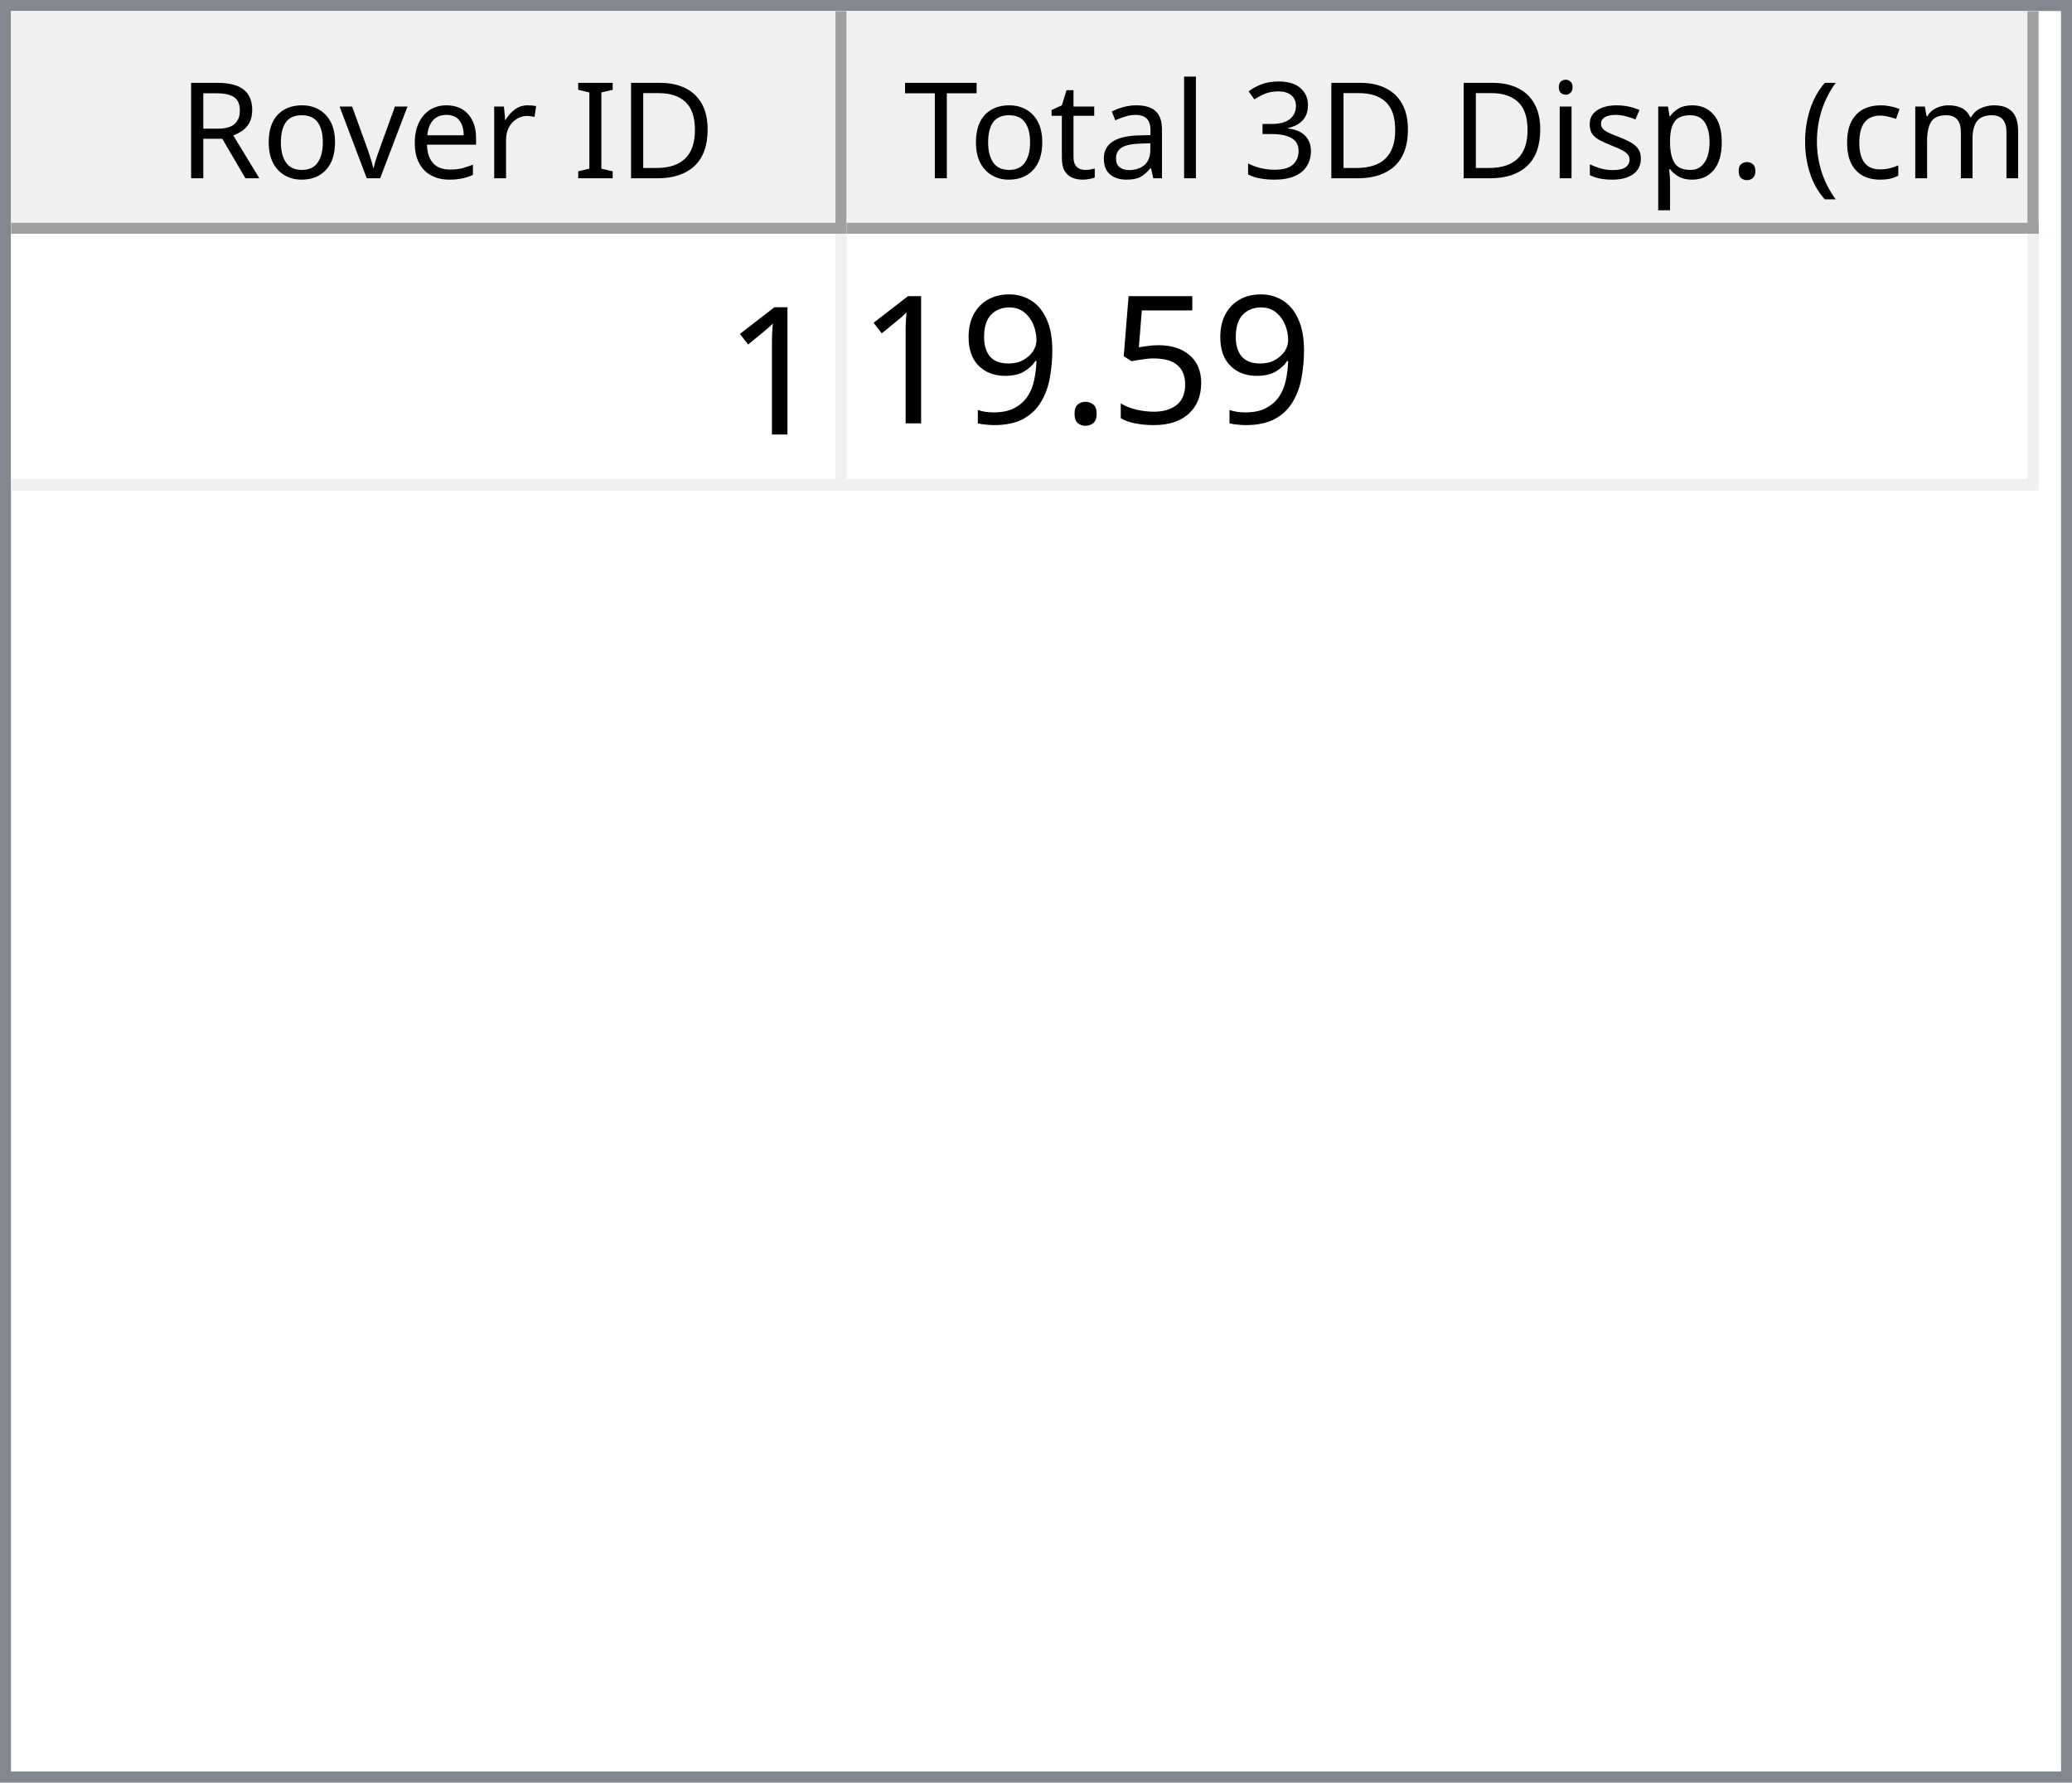
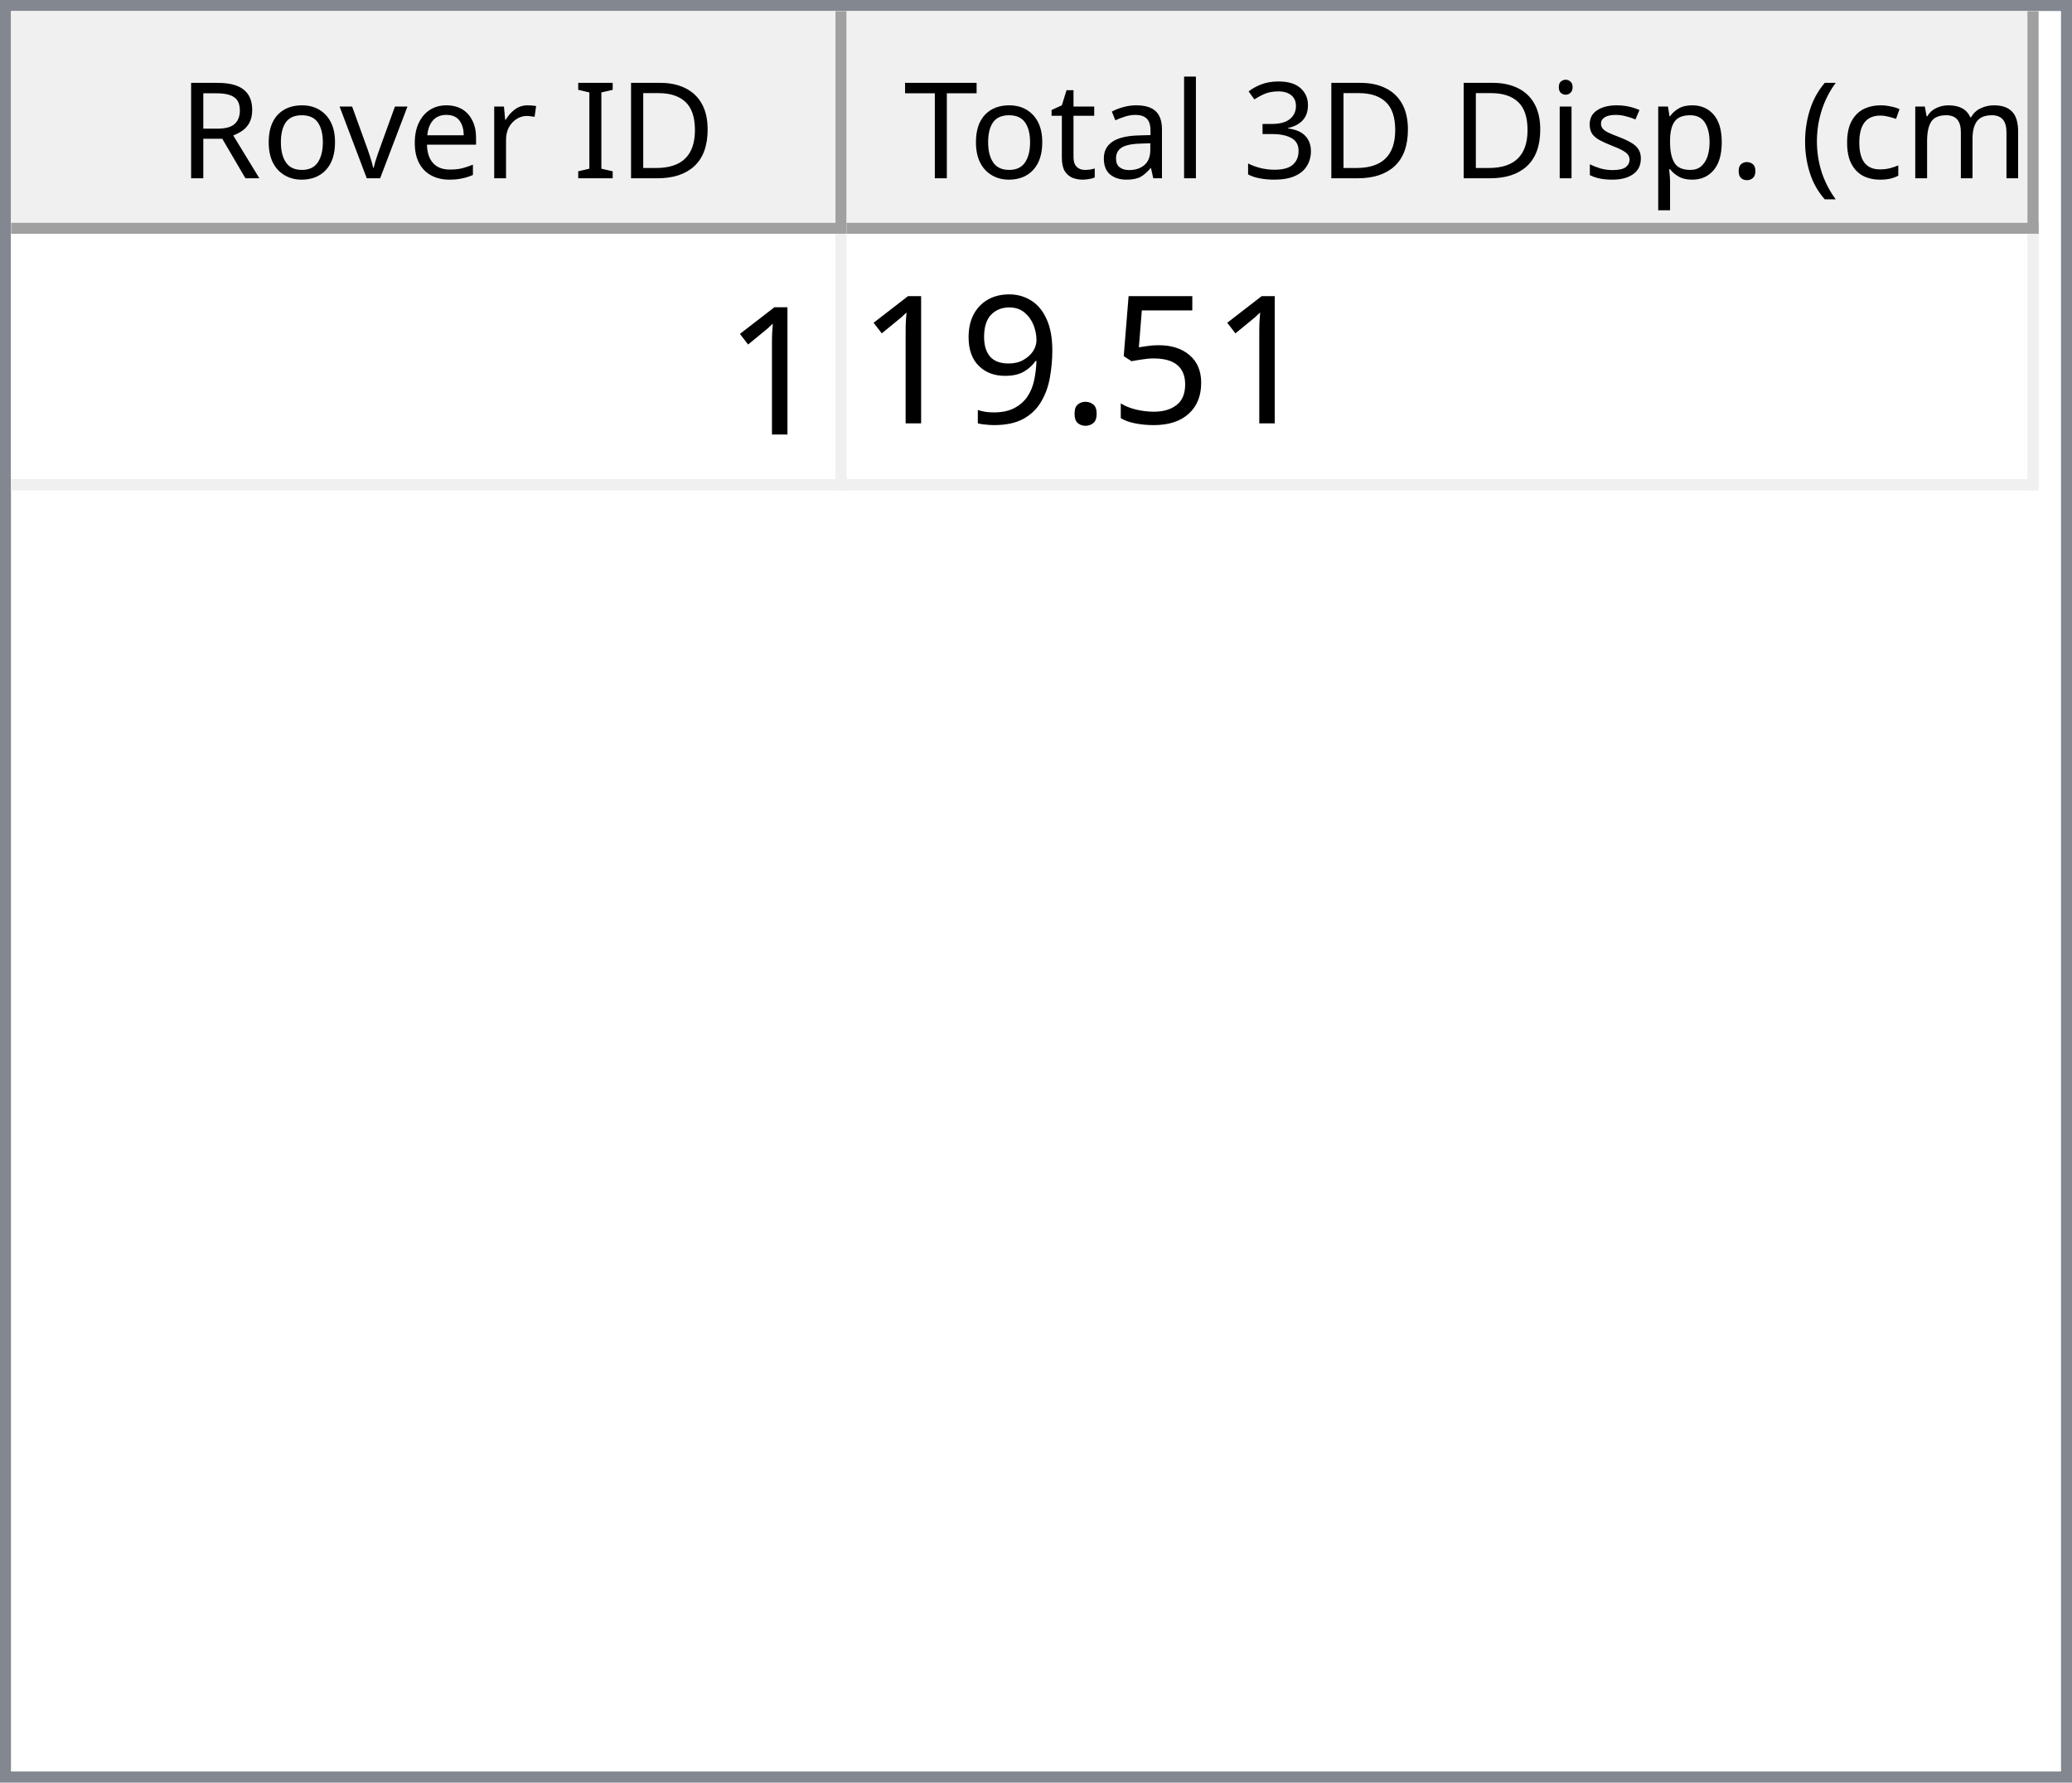
<svg xmlns="http://www.w3.org/2000/svg" style="fill-opacity:1; color-rendering:auto; color-interpolation:auto; text-rendering:auto; stroke:black; stroke-linecap:square; stroke-miterlimit:10; shape-rendering:auto; stroke-opacity:1; fill:black; stroke-dasharray:none; font-weight:normal; stroke-width:1; font-family:'Dialog'; font-style:normal; stroke-linejoin:miter; font-size:12px; stroke-dashoffset:0; image-rendering:auto;" width="186" height="160">
  <defs id="genericDefs" />
  <g>
    <defs id="defs1">
      <clipPath clipPathUnits="userSpaceOnUse" id="clipPath1">
        <path d="M0 0 L186 0 L186 160 L0 160 L0 0 Z" />
      </clipPath>
      <clipPath clipPathUnits="userSpaceOnUse" id="clipPath2">
        <path d="M0 0 L0 160 L186 160 L186 0 Z" />
      </clipPath>
      <clipPath clipPathUnits="userSpaceOnUse" id="clipPath3">
        <path d="M0 0 L0 20 L184 20 L184 0 Z" />
      </clipPath>
      <clipPath clipPathUnits="userSpaceOnUse" id="clipPath4">
        <path d="M0 0 L0 20 L75 20 L75 0 Z" />
      </clipPath>
      <clipPath clipPathUnits="userSpaceOnUse" id="clipPath5">
        <path d="M1 1 L1 19 L74 19 L74 1 Z" />
      </clipPath>
      <clipPath clipPathUnits="userSpaceOnUse" id="clipPath6">
        <path d="M0 0 L0 18 L73 18 L73 0 Z" />
      </clipPath>
      <clipPath clipPathUnits="userSpaceOnUse" id="clipPath7">
        <path d="M-0.5 -0.5 L-0.5 19.5 L74.5 19.5 L74.5 -0.5 Z" />
      </clipPath>
      <clipPath clipPathUnits="userSpaceOnUse" id="clipPath8">
        <path d="M0 0 L0 20 L107 20 L107 0 Z" />
      </clipPath>
      <clipPath clipPathUnits="userSpaceOnUse" id="clipPath9">
        <path d="M1 1 L1 19 L106 19 L106 1 Z" />
      </clipPath>
      <clipPath clipPathUnits="userSpaceOnUse" id="clipPath10">
        <path d="M0 0 L0 18 L105 18 L105 0 Z" />
      </clipPath>
      <clipPath clipPathUnits="userSpaceOnUse" id="clipPath11">
        <path d="M-0.5 -0.5 L-0.5 19.5 L106.5 19.5 L106.5 -0.5 Z" />
      </clipPath>
      <clipPath clipPathUnits="userSpaceOnUse" id="clipPath12">
        <path d="M0 0 L0 138 L184 138 L184 0 Z" />
      </clipPath>
      <clipPath clipPathUnits="userSpaceOnUse" id="clipPath13">
        <path d="M0 0 L0 23 L182 23 L182 0 Z" />
      </clipPath>
      <clipPath clipPathUnits="userSpaceOnUse" id="clipPath14">
        <path d="M-0.5 -0.5 L-0.5 22.5 L181.5 22.5 L181.5 -0.5 Z" />
      </clipPath>
      <clipPath clipPathUnits="userSpaceOnUse" id="clipPath15">
        <path d="M0 0 L0 22 L74 22 L74 0 Z" />
      </clipPath>
      <clipPath clipPathUnits="userSpaceOnUse" id="clipPath16">
        <path d="M0 0 L0 22 L106 22 L106 0 Z" />
      </clipPath>
      <font horiz-adv-x="64.551" id="font1">
        <font-face ascent="107.91" descent="25.098" units-per-em="100" style="font-style:normal; font-family:Segoe UI; font-weight:normal;" />
        <missing-glyph horiz-adv-x="64.551" d="M8.109 0 L8.109 68.266 L56.453 68.266 L56.453 0 L8.109 0 ZM15.328 7.234 L49.219 7.234 L49.219 61.031 L15.328 61.031 L15.328 7.234 Z" />
        <glyph unicode="D" horiz-adv-x="70.117" d="M9.188 0 L9.188 70.016 L28.516 70.016 Q65.531 70.016 65.531 35.891 Q65.531 19.672 55.25 9.836 Q44.969 0 27.734 0 L9.188 0 ZM17.391 62.594 L17.391 7.422 L27.828 7.422 Q41.609 7.422 49.273 14.797 Q56.938 22.172 56.938 35.688 Q56.938 62.594 28.328 62.594 L17.391 62.594 Z" />
        <glyph unicode="I" horiz-adv-x="26.611" d="M17.391 0 L9.188 0 L9.188 70.016 L17.391 70.016 L17.391 0 Z" />
        <glyph unicode=" " horiz-adv-x="27.393" d="" />
        <glyph unicode="r" horiz-adv-x="34.766" d="M34.188 41.891 Q32.078 43.5 28.125 43.5 Q23 43.5 19.555 38.672 Q16.109 33.844 16.109 25.484 L16.109 0 L8.109 0 L8.109 50 L16.109 50 L16.109 39.703 L16.312 39.703 Q18.016 44.969 21.531 47.922 Q25.047 50.875 29.391 50.875 Q32.516 50.875 34.188 50.203 L34.188 41.891 Z" />
        <glyph unicode="e" horiz-adv-x="52.295" d="M48.297 23 L12.984 23 Q13.188 14.656 17.484 10.109 Q21.781 5.562 29.297 5.562 Q37.75 5.562 44.828 11.141 L44.828 3.609 Q38.234 -1.172 27.391 -1.172 Q16.797 -1.172 10.742 5.641 Q4.688 12.453 4.688 24.812 Q4.688 36.469 11.305 43.82 Q17.922 51.172 27.734 51.172 Q37.547 51.172 42.922 44.828 Q48.297 38.484 48.297 27.203 L48.297 23 ZM40.094 29.781 Q40.047 36.719 36.75 40.578 Q33.453 44.438 27.594 44.438 Q21.922 44.438 17.969 40.383 Q14.016 36.328 13.094 29.781 L40.094 29.781 Z" />
        <glyph unicode="v" horiz-adv-x="47.9" d="M47.406 50 L27.484 0 L19.625 0 L0.688 50 L9.469 50 L22.172 13.672 Q23.578 9.672 23.922 6.688 L24.125 6.688 Q24.609 10.453 25.688 13.484 L38.969 50 L47.406 50 Z" />
        <glyph unicode="o" horiz-adv-x="58.594" d="M29 -1.172 Q17.922 -1.172 11.305 5.836 Q4.688 12.844 4.688 24.422 Q4.688 37.016 11.57 44.094 Q18.453 51.172 30.172 51.172 Q41.359 51.172 47.633 44.289 Q53.906 37.406 53.906 25.203 Q53.906 13.234 47.141 6.031 Q40.375 -1.172 29 -1.172 ZM29.594 44.438 Q21.875 44.438 17.383 39.188 Q12.891 33.938 12.891 24.703 Q12.891 15.828 17.43 10.695 Q21.969 5.562 29.594 5.562 Q37.359 5.562 41.531 10.594 Q45.703 15.625 45.703 24.906 Q45.703 34.281 41.531 39.359 Q37.359 44.438 29.594 44.438 Z" />
        <glyph unicode="R" horiz-adv-x="59.814" d="M59.375 0 L49.609 0 L37.891 19.625 Q36.281 22.359 34.766 24.289 Q33.25 26.219 31.664 27.438 Q30.078 28.656 28.25 29.219 Q26.422 29.781 24.125 29.781 L17.391 29.781 L17.391 0 L9.188 0 L9.188 70.016 L30.078 70.016 Q34.672 70.016 38.555 68.867 Q42.438 67.719 45.289 65.375 Q48.141 63.031 49.758 59.547 Q51.375 56.062 51.375 51.375 Q51.375 47.703 50.273 44.656 Q49.172 41.609 47.148 39.211 Q45.125 36.812 42.266 35.133 Q39.406 33.453 35.844 32.516 L35.844 32.328 Q37.594 31.547 38.891 30.547 Q40.188 29.547 41.359 28.18 Q42.531 26.812 43.68 25.078 Q44.828 23.344 46.234 21.047 L59.375 0 ZM17.391 62.594 L17.391 37.203 L28.516 37.203 Q31.594 37.203 34.203 38.133 Q36.812 39.062 38.719 40.797 Q40.625 42.531 41.703 45.047 Q42.781 47.562 42.781 50.688 Q42.781 56.297 39.141 59.445 Q35.5 62.594 28.609 62.594 L17.391 62.594 Z" />
        <glyph unicode=")" horiz-adv-x="30.176" d="M8.297 -15.922 L1.172 -15.922 Q16.406 2.344 16.406 26.812 Q16.406 51.469 1.078 70.016 L8.297 70.016 Q23.531 52.156 23.531 26.703 Q23.531 1.375 8.297 -15.922 Z" />
        <glyph unicode="m" horiz-adv-x="86.133" d="M79.109 0 L71.094 0 L71.094 28.719 Q71.094 37.016 68.531 40.727 Q65.969 44.438 59.906 44.438 Q54.781 44.438 51.195 39.75 Q47.609 35.062 47.609 28.516 L47.609 0 L39.594 0 L39.594 29.688 Q39.594 44.438 28.219 44.438 Q22.953 44.438 19.531 40.016 Q16.109 35.594 16.109 28.516 L16.109 0 L8.109 0 L8.109 50 L16.109 50 L16.109 42.094 L16.312 42.094 Q21.625 51.172 31.844 51.172 Q36.969 51.172 40.773 48.312 Q44.578 45.453 46 40.828 Q51.562 51.172 62.594 51.172 Q79.109 51.172 79.109 30.812 L79.109 0 Z" />
        <glyph unicode="c" horiz-adv-x="46.191" d="M42.188 2.297 Q36.422 -1.172 28.516 -1.172 Q17.828 -1.172 11.258 5.789 Q4.688 12.75 4.688 23.828 Q4.688 36.188 11.766 43.68 Q18.844 51.172 30.672 51.172 Q37.25 51.172 42.281 48.734 L42.281 40.531 Q36.719 44.438 30.375 44.438 Q22.703 44.438 17.797 38.945 Q12.891 33.453 12.891 24.516 Q12.891 15.719 17.508 10.641 Q22.125 5.562 29.891 5.562 Q36.422 5.562 42.188 9.906 L42.188 2.297 Z" />
        <glyph unicode="(" horiz-adv-x="30.176" d="M29.109 -15.922 L21.969 -15.922 Q6.844 1.375 6.844 26.703 Q6.844 52.156 21.969 70.016 L29.203 70.016 Q13.875 51.469 13.875 26.812 Q13.875 2.344 29.109 -15.922 Z" />
        <glyph unicode="." horiz-adv-x="21.68" d="M10.891 -1.078 Q8.641 -1.078 7.055 0.539 Q5.469 2.156 5.469 4.391 Q5.469 6.641 7.055 8.273 Q8.641 9.906 10.891 9.906 Q13.188 9.906 14.797 8.273 Q16.406 6.641 16.406 4.391 Q16.406 2.156 14.797 0.539 Q13.188 -1.078 10.891 -1.078 Z" />
        <glyph unicode="p" horiz-adv-x="58.789" d="M16.312 7.234 L16.109 7.234 L16.109 -23 L8.109 -23 L8.109 50 L16.109 50 L16.109 41.219 L16.312 41.219 Q22.219 51.172 33.594 51.172 Q43.266 51.172 48.688 44.461 Q54.109 37.75 54.109 26.469 Q54.109 13.922 48 6.375 Q41.891 -1.172 31.297 -1.172 Q21.578 -1.172 16.312 7.234 ZM16.109 27.391 L16.109 20.406 Q16.109 14.203 20.141 9.883 Q24.172 5.562 30.375 5.562 Q37.641 5.562 41.773 11.133 Q45.906 16.703 45.906 26.609 Q45.906 34.969 42.047 39.703 Q38.188 44.438 31.594 44.438 Q24.609 44.438 20.359 39.578 Q16.109 34.719 16.109 27.391 Z" />
        <glyph unicode="s" horiz-adv-x="42.432" d="M5.078 1.812 L5.078 10.406 Q11.625 5.562 19.484 5.562 Q30.031 5.562 30.031 12.594 Q30.031 14.594 29.125 15.992 Q28.219 17.391 26.68 18.461 Q25.141 19.531 23.07 20.383 Q21 21.234 18.609 22.172 Q15.281 23.484 12.766 24.828 Q10.25 26.172 8.57 27.859 Q6.891 29.547 6.031 31.695 Q5.172 33.844 5.172 36.719 Q5.172 40.234 6.789 42.945 Q8.406 45.656 11.086 47.484 Q13.766 49.312 17.211 50.242 Q20.656 51.172 24.312 51.172 Q30.812 51.172 35.938 48.922 L35.938 40.828 Q30.422 44.438 23.25 44.438 Q21 44.438 19.195 43.922 Q17.391 43.406 16.094 42.477 Q14.797 41.547 14.086 40.258 Q13.375 38.969 13.375 37.406 Q13.375 35.453 14.086 34.133 Q14.797 32.812 16.164 31.789 Q17.531 30.766 19.484 29.938 Q21.438 29.109 23.922 28.125 Q27.25 26.859 29.883 25.516 Q32.516 24.172 34.375 22.484 Q36.234 20.797 37.234 18.602 Q38.234 16.406 38.234 13.375 Q38.234 9.672 36.602 6.938 Q34.969 4.203 32.234 2.398 Q29.5 0.594 25.93 -0.289 Q22.359 -1.172 18.453 -1.172 Q10.75 -1.172 5.078 1.812 Z" />
        <glyph unicode="i" horiz-adv-x="24.219" d="M12.203 62.703 Q10.062 62.703 8.547 64.164 Q7.031 65.625 7.031 67.875 Q7.031 70.125 8.547 71.609 Q10.062 73.094 12.203 73.094 Q14.406 73.094 15.945 71.609 Q17.484 70.125 17.484 67.875 Q17.484 65.719 15.945 64.211 Q14.406 62.703 12.203 62.703 ZM16.109 0 L8.109 0 L8.109 50 L16.109 50 L16.109 0 Z" />
        <glyph unicode="3" horiz-adv-x="53.906" d="M46.531 19.828 Q46.531 15.094 44.75 11.211 Q42.969 7.328 39.719 4.57 Q36.469 1.812 31.93 0.297 Q27.391 -1.219 21.922 -1.219 Q11.922 -1.219 6 2.594 L6 11.188 Q13.094 5.609 22.219 5.609 Q25.875 5.609 28.828 6.539 Q31.781 7.469 33.906 9.227 Q36.031 10.984 37.18 13.477 Q38.328 15.969 38.328 19.094 Q38.328 32.812 18.797 32.812 L12.984 32.812 L12.984 39.594 L18.5 39.594 Q35.797 39.594 35.797 52.484 Q35.797 64.406 22.609 64.406 Q15.188 64.406 8.688 59.422 L8.688 67.188 Q15.375 71.188 24.609 71.188 Q29 71.188 32.57 69.969 Q36.141 68.75 38.68 66.555 Q41.219 64.359 42.609 61.281 Q44 58.203 44 54.5 Q44 40.672 30.031 36.719 L30.031 36.531 Q33.594 36.141 36.625 34.797 Q39.656 33.453 41.852 31.305 Q44.047 29.156 45.289 26.25 Q46.531 23.344 46.531 19.828 Z" />
        <glyph unicode="l" horiz-adv-x="24.219" d="M16.109 0 L8.109 0 L8.109 74.031 L16.109 74.031 L16.109 0 Z" />
        <glyph unicode="a" horiz-adv-x="50.879" d="M43.891 0 L35.891 0 L35.891 7.812 L35.688 7.812 Q30.469 -1.172 20.312 -1.172 Q12.844 -1.172 8.617 2.781 Q4.391 6.734 4.391 13.281 Q4.391 27.297 20.906 29.594 L35.891 31.688 Q35.891 44.438 25.594 44.438 Q16.547 44.438 9.281 38.281 L9.281 46.484 Q16.656 51.172 26.266 51.172 Q43.891 51.172 43.891 32.516 L43.891 0 ZM35.891 25.297 L23.828 23.641 Q18.266 22.859 15.43 20.875 Q12.594 18.891 12.594 13.875 Q12.594 10.203 15.211 7.883 Q17.828 5.562 22.172 5.562 Q28.125 5.562 32.008 9.742 Q35.891 13.922 35.891 20.312 L35.891 25.297 Z" />
        <glyph unicode="t" horiz-adv-x="33.887" d="M31.297 0.484 Q28.469 -1.078 23.828 -1.078 Q10.688 -1.078 10.688 13.578 L10.688 43.172 L2.094 43.172 L2.094 50 L10.688 50 L10.688 62.203 L18.703 64.797 L18.703 50 L31.297 50 L31.297 43.172 L18.703 43.172 L18.703 14.984 Q18.703 9.969 20.414 7.82 Q22.125 5.672 26.078 5.672 Q29.109 5.672 31.297 7.328 L31.297 0.484 Z" />
        <glyph unicode="T" horiz-adv-x="52.393" d="M50.594 62.594 L30.375 62.594 L30.375 0 L22.172 0 L22.172 62.594 L2 62.594 L2 70.016 L50.594 70.016 L50.594 62.594 Z" />
      </font>
      <font horiz-adv-x="75.0" id="font2">
        <font-face ascent="100.537" descent="21.973" units-per-em="100" style="font-style:normal; font-family:sans-serif; font-weight:normal;" />
        <missing-glyph horiz-adv-x="75.0" d="M12.5 0 L12.5 62.5 L62.5 62.5 L62.5 0 L12.5 0 ZM14.062 1.562 L60.938 1.562 L60.938 60.938 L14.062 60.938 L14.062 1.562 Z" />
        <glyph unicode="1" horiz-adv-x="55.615" d="M37.25 0 L28.469 0 L28.469 56 Q25.297 52.984 20.141 49.953 Q14.984 46.922 10.891 45.406 L10.891 53.906 Q18.266 57.375 23.781 62.305 Q29.297 67.234 31.594 71.875 L37.25 71.875 L37.25 0 Z" />
        <glyph unicode="5" horiz-adv-x="55.615" d="M4.156 18.75 L13.375 19.531 Q14.406 12.797 18.141 9.398 Q21.875 6 27.156 6 Q33.5 6 37.891 10.789 Q42.281 15.578 42.281 23.484 Q42.281 31 38.062 35.352 Q33.844 39.703 27 39.703 Q22.75 39.703 19.336 37.773 Q15.922 35.844 13.969 32.766 L5.719 33.844 L12.641 70.609 L48.25 70.609 L48.25 62.203 L19.672 62.203 L15.828 42.969 Q22.266 47.469 29.344 47.469 Q38.719 47.469 45.164 40.969 Q51.609 34.469 51.609 24.266 Q51.609 14.547 45.953 7.469 Q39.062 -1.219 27.156 -1.219 Q17.391 -1.219 11.211 4.25 Q5.031 9.719 4.156 18.75 Z" />
        <glyph unicode="." horiz-adv-x="27.783" d="M9.078 0 L9.078 10.016 L19.094 10.016 L19.094 0 L9.078 0 Z" />
        <glyph unicode="9" horiz-adv-x="55.615" d="M5.469 16.547 L13.922 17.328 Q14.984 11.375 18.016 8.688 Q21.047 6 25.781 6 Q29.828 6 32.883 7.859 Q35.938 9.719 37.891 12.82 Q39.844 15.922 41.164 21.195 Q42.484 26.469 42.484 31.938 Q42.484 32.516 42.438 33.688 Q39.797 29.5 35.234 26.883 Q30.672 24.266 25.344 24.266 Q16.453 24.266 10.305 30.711 Q4.156 37.156 4.156 47.703 Q4.156 58.594 10.578 65.234 Q17 71.875 26.656 71.875 Q33.641 71.875 39.43 68.117 Q45.219 64.359 48.219 57.398 Q51.219 50.438 51.219 37.25 Q51.219 23.531 48.242 15.406 Q45.266 7.281 39.383 3.031 Q33.5 -1.219 25.594 -1.219 Q17.188 -1.219 11.867 3.445 Q6.547 8.109 5.469 16.547 ZM41.453 48.141 Q41.453 55.719 37.43 60.156 Q33.406 64.594 27.734 64.594 Q21.875 64.594 17.531 59.812 Q13.188 55.031 13.188 47.406 Q13.188 40.578 17.312 36.305 Q21.438 32.031 27.484 32.031 Q33.594 32.031 37.523 36.305 Q41.453 40.578 41.453 48.141 Z" />
      </font>
    </defs>
    <g style="fill:white; stroke:white;">
      <rect x="0" y="0" width="186" style="clip-path:url(#clipPath1); stroke:none;" height="160" />
    </g>
    <g style="fill:white; text-rendering:optimizeSpeed; color-rendering:optimizeSpeed; image-rendering:optimizeSpeed; shape-rendering:crispEdges; stroke:white; color-interpolation:sRGB;">
      <rect x="0" width="186" height="160" y="0" style="stroke:none;" />
      <path style="stroke:none;" d="M0 160 L186 160 L186 0 L0 0 Z" />
    </g>
    <g style="fill:rgb(240,240,240); font-family:'Segoe UI'; stroke:rgb(240,240,240);">
      <rect x="0" y="0" width="186" style="clip-path:url(#clipPath2); stroke:none;" height="160" />
    </g>
    <g style="fill:rgb(130,135,144); font-family:'Segoe UI'; stroke:rgb(130,135,144);">
      <path d="M0 0 L186 0 L186 160 L0 160 L0 0 ZM1 1 L185 1 L185 159 L1 159 L1 1 Z" style="fill-rule:evenodd; clip-path:url(#clipPath2); stroke:none;" />
    </g>
    <g style="fill:white; font-family:'Segoe UI'; stroke:white;" transform="translate(1,1)">
      <rect x="0" y="0" width="184" style="clip-path:url(#clipPath3); stroke:none;" height="20" />
    </g>
    <g style="fill:rgb(240,240,240); font-family:'Segoe UI'; stroke:rgb(240,240,240);" transform="translate(1,1)">
      <rect x="0" y="0" width="75" style="clip-path:url(#clipPath4); stroke:none;" height="20" />
    </g>
    <g style="font-family:'Segoe UI';" transform="translate(2,2)">
      <text x="14" xml:space="preserve" y="14" style="clip-path:url(#clipPath6); stroke:none;">Rover ID</text>
    </g>
    <g style="fill:rgb(160,160,160); font-family:'Segoe UI'; stroke:rgb(160,160,160); stroke-linejoin:bevel;" transform="translate(1.5,1.5)">
      <line x1="74" x2="74" y1="0" style="fill:none; clip-path:url(#clipPath7);" y2="19" />
    </g>
    <g style="fill:rgb(160,160,160); font-family:'Segoe UI'; stroke:rgb(160,160,160); stroke-linejoin:bevel;" transform="matrix(1,0,0,1,1,1) translate(0.5,0.5)">
      <line x1="0" x2="74" y1="19" style="fill:none; clip-path:url(#clipPath7);" y2="19" />
    </g>
    <g style="fill:rgb(240,240,240); font-family:'Segoe UI'; stroke:rgb(240,240,240);" transform="translate(76,1)">
      <rect x="0" y="0" width="107" style="clip-path:url(#clipPath8); stroke:none;" height="20" />
    </g>
    <g style="font-family:'Segoe UI';" transform="translate(77,2)">
      <text x="1" xml:space="preserve" y="14" style="clip-path:url(#clipPath10); stroke:none;"> Total 3D Disp. (cm)</text>
    </g>
    <g style="fill:rgb(160,160,160); font-family:'Segoe UI'; stroke:rgb(160,160,160); stroke-linejoin:bevel;" transform="translate(76.5,1.5)">
      <line x1="106" x2="106" y1="0" style="fill:none; clip-path:url(#clipPath11);" y2="19" />
    </g>
    <g style="fill:rgb(160,160,160); font-family:'Segoe UI'; stroke:rgb(160,160,160); stroke-linejoin:bevel;" transform="matrix(1,0,0,1,76,1) translate(0.5,0.5)">
      <line x1="0" x2="106" y1="19" style="fill:none; clip-path:url(#clipPath11);" y2="19" />
    </g>
    <g style="fill:white; font-family:'Segoe UI'; stroke:white;" transform="translate(1,21)">
      <rect x="0" y="0" width="184" style="clip-path:url(#clipPath12); stroke:none;" height="138" />
    </g>
    <g style="fill:rgb(240,240,240); font-size:16px; font-family:sans-serif; stroke:rgb(240,240,240);" transform="translate(1,21)">
      <rect x="0" y="0" width="182" style="clip-path:url(#clipPath13); stroke:none;" height="23" />
      <line transform="translate(0.5,0.5)" x1="0" x2="181" y1="22" style="clip-path:url(#clipPath14); fill:none; stroke-linejoin:bevel;" y2="22" />
    </g>
    <g transform="matrix(1,0,0,1,1,21) translate(0.5,0.5)" style="fill:rgb(240,240,240); font-size:16px; font-family:sans-serif; stroke:rgb(240,240,240); stroke-linejoin:bevel;">
      <line x1="74" x2="74" y1="0" style="fill:none; clip-path:url(#clipPath14);" y2="22" />
    </g>
    <g transform="matrix(1,0,0,1,1,21) translate(0.5,0.5)" style="fill:rgb(240,240,240); font-size:16px; font-family:sans-serif; stroke:rgb(240,240,240); stroke-linejoin:bevel;">
      <line x1="181" x2="181" y1="0" style="fill:none; clip-path:url(#clipPath14);" y2="22" />
    </g>
    <g style="fill:white; font-size:16px; font-family:sans-serif; stroke:white;" transform="matrix(1,0,0,1,1,21)">
      <rect x="0" y="0" width="74" style="clip-path:url(#clipPath15); stroke:none;" height="22" />
      <text x="64" y="18" style="fill:black; clip-path:url(#clipPath15); stroke:none;" xml:space="preserve">1</text>
    </g>
    <g style="fill:white; font-size:16px; font-family:sans-serif; stroke:white;" transform="matrix(1,0,0,1,1,21) translate(75,0)">
      <rect x="0" y="0" width="106" style="clip-path:url(#clipPath16); stroke:none;" height="22" />
-       <text x="1" y="17" style="fill:black; clip-path:url(#clipPath16); stroke:none;" xml:space="preserve">19.59</text>
+       <text x="1" y="17" style="fill:black; clip-path:url(#clipPath16); stroke:none;" xml:space="preserve">19.51</text>
    </g>
  </g>
</svg>
